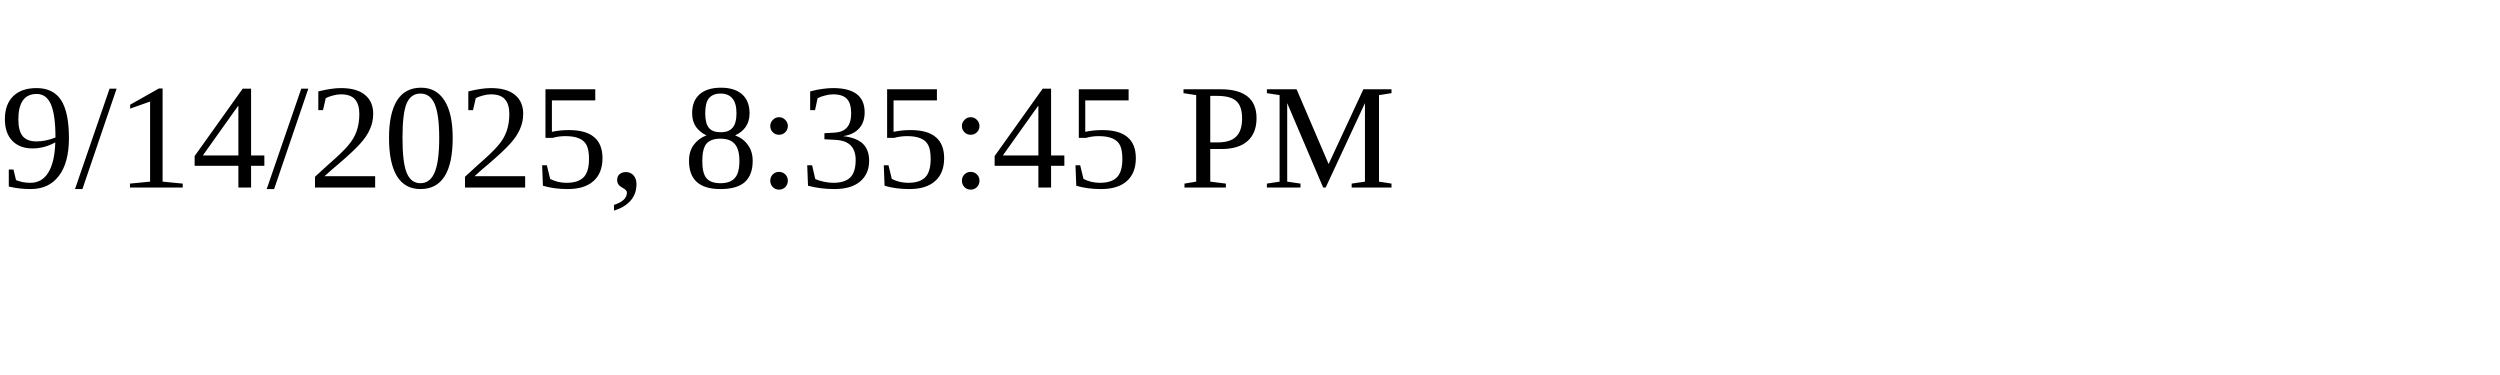
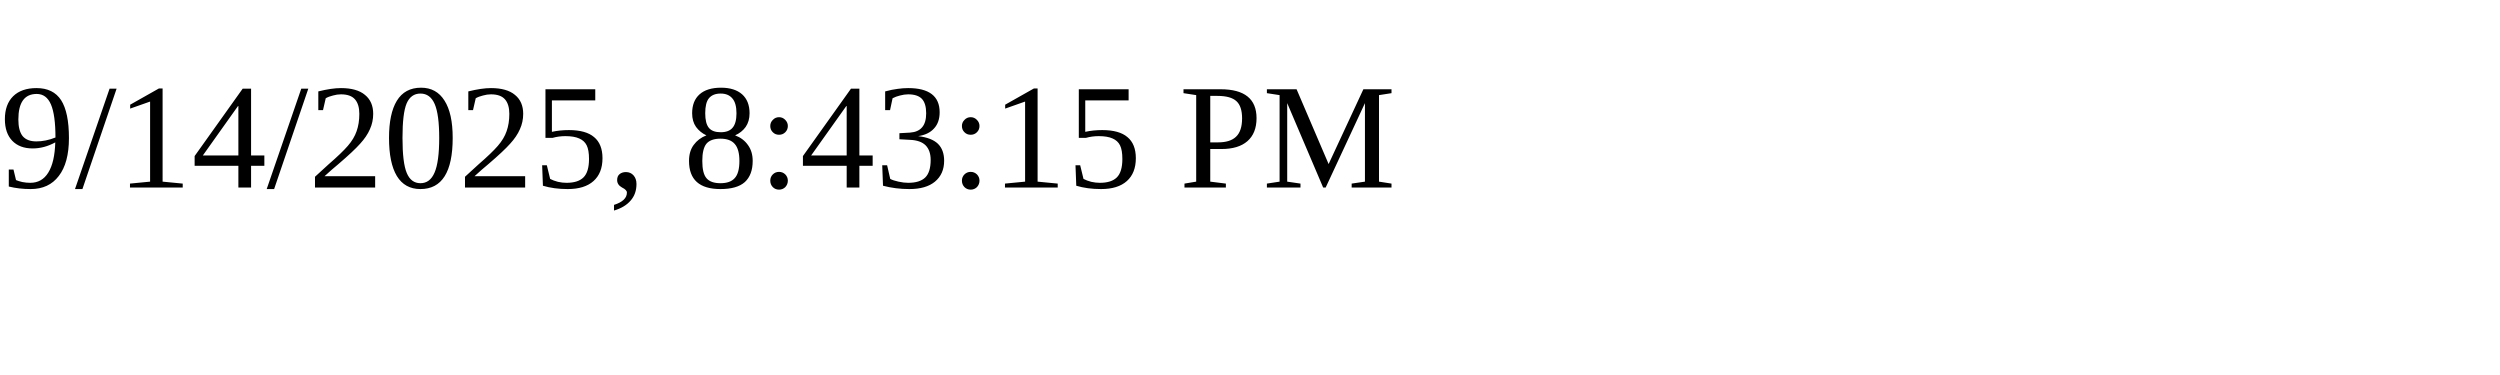
<svg xmlns="http://www.w3.org/2000/svg" height="30" width="200">
-   <text x="0" y="15">9/14/2025, 8:35:45 PM</text>
+   <text x="0" y="15">9/14/2025, 8:43:15 PM</text>
</svg>
